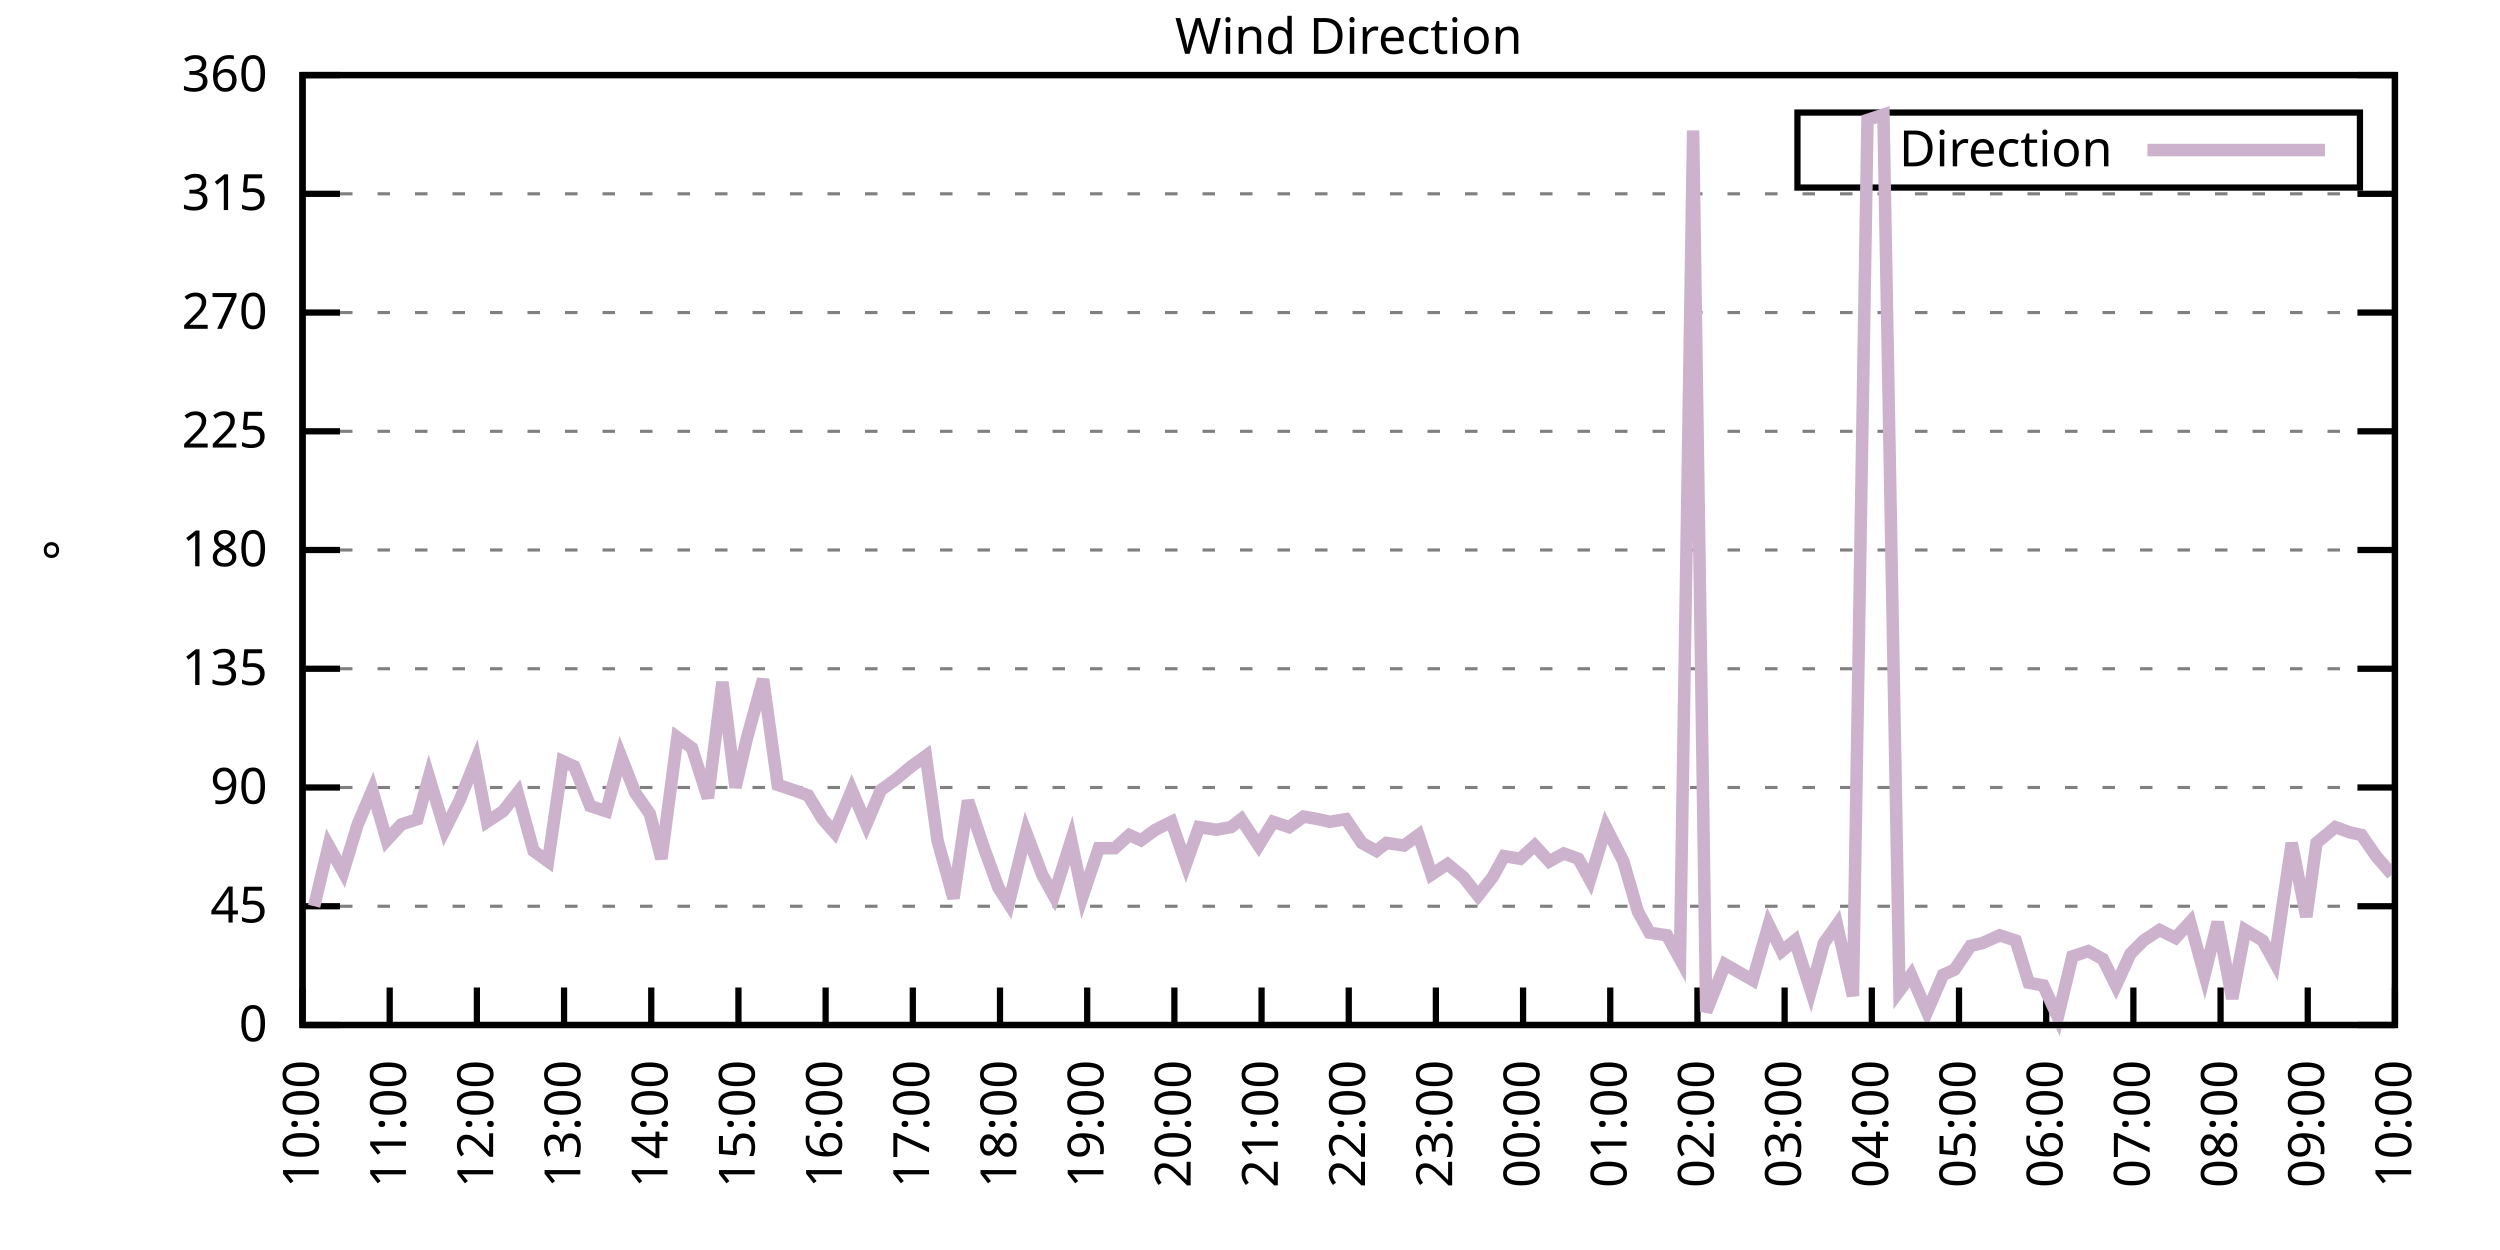
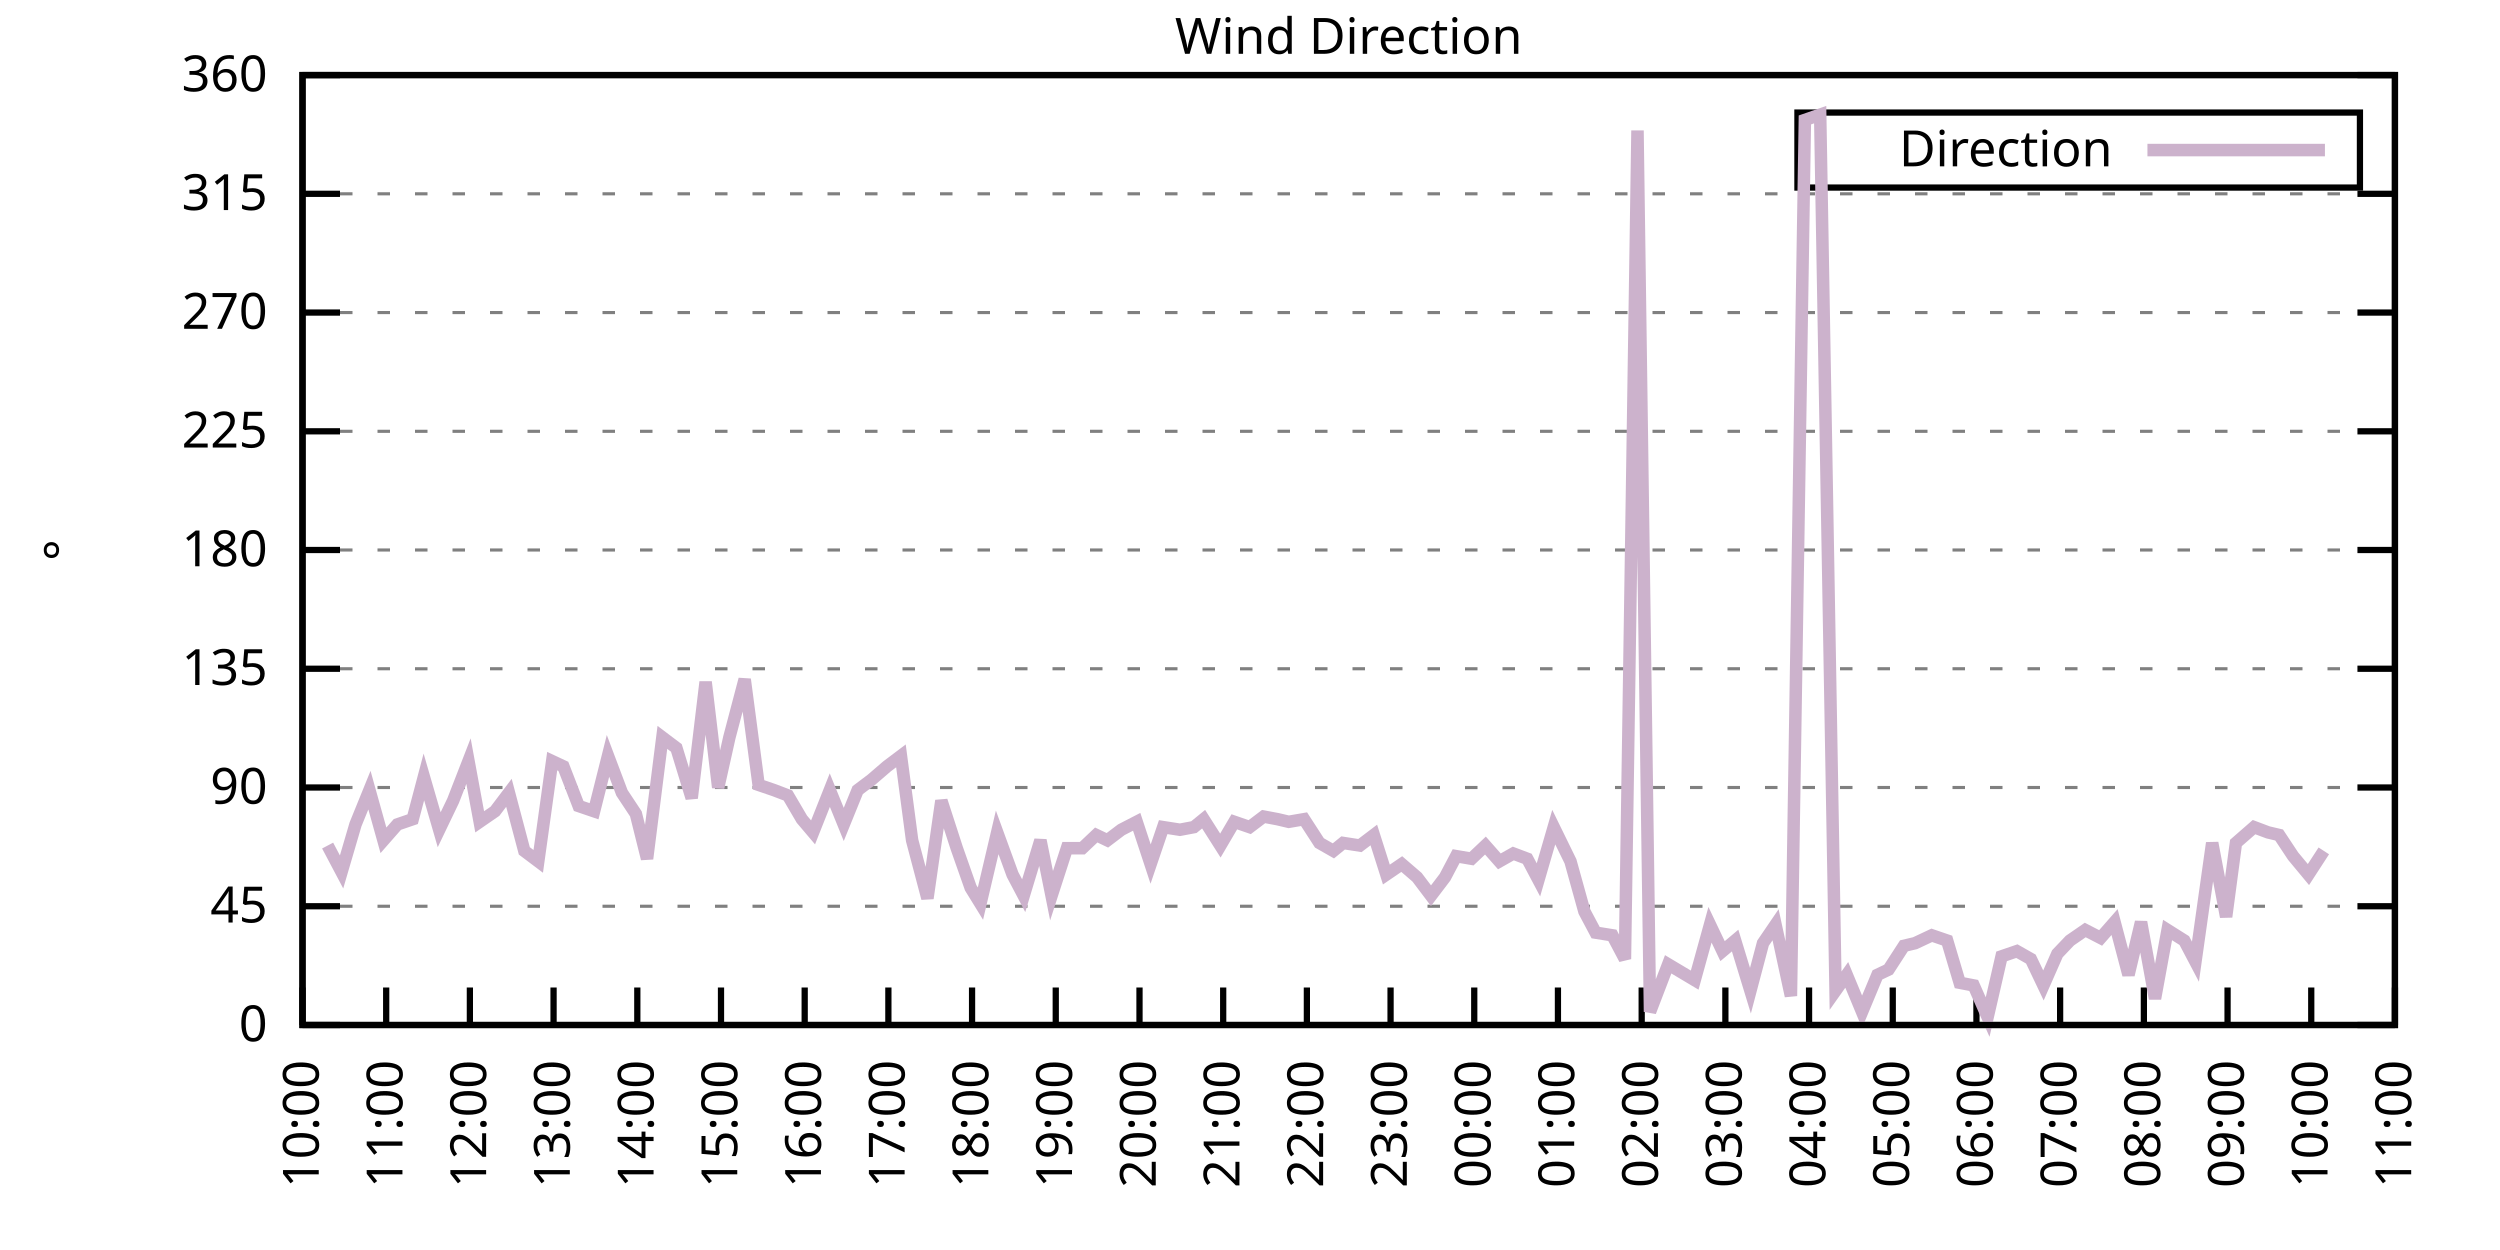
<svg xmlns="http://www.w3.org/2000/svg" xmlns:xlink="http://www.w3.org/1999/xlink" width="400" height="200" viewBox="0 0 400 200">
  <g id="gnuplot_canvas">
    <rect x="0" y="0" width="400" height="200" fill="none" />
    <defs>
      <circle id="gpDot" r="0.5" stroke-width="0.5" stroke="currentColor" />
      <path id="gpPt0" stroke-width="0.333" stroke="currentColor" d="M-1,0 h2 M0,-1 v2" />
      <path id="gpPt1" stroke-width="0.333" stroke="currentColor" d="M-1,-1 L1,1 M1,-1 L-1,1" />
      <path id="gpPt2" stroke-width="0.333" stroke="currentColor" d="M-1,0 L1,0 M0,-1 L0,1 M-1,-1 L1,1 M-1,1 L1,-1" />
      <rect id="gpPt3" stroke-width="0.333" stroke="currentColor" x="-1" y="-1" width="2" height="2" />
      <rect id="gpPt4" stroke-width="0.333" stroke="currentColor" fill="currentColor" x="-1" y="-1" width="2" height="2" />
      <circle id="gpPt5" stroke-width="0.333" stroke="currentColor" cx="0" cy="0" r="1" />
      <use xlink:href="#gpPt5" id="gpPt6" fill="currentColor" stroke="none" />
      <path id="gpPt7" stroke-width="0.333" stroke="currentColor" d="M0,-1.33 L-1.33,0.67 L1.33,0.67 z" />
      <use xlink:href="#gpPt7" id="gpPt8" fill="currentColor" stroke="none" />
      <use xlink:href="#gpPt7" id="gpPt9" stroke="currentColor" transform="rotate(180)" />
      <use xlink:href="#gpPt9" id="gpPt10" fill="currentColor" stroke="none" />
      <use xlink:href="#gpPt3" id="gpPt11" stroke="currentColor" transform="rotate(45)" />
      <use xlink:href="#gpPt11" id="gpPt12" fill="currentColor" stroke="none" />
      <path id="gpPt13" stroke-width="0.333" stroke="currentColor" d="M0,1.330 L1.265,0.411 L0.782,-1.067 L-0.782,-1.076 L-1.265,0.411 z" />
      <use xlink:href="#gpPt13" id="gpPt14" fill="currentColor" stroke="none" />
      <filter id="textbox" filterUnits="objectBoundingBox" x="0" y="0" height="1" width="1">
        <feFlood flood-color="white" flood-opacity="1" result="bgnd" />
        <feComposite in="SourceGraphic" in2="bgnd" operator="atop" />
      </filter>
      <filter id="greybox" filterUnits="objectBoundingBox" x="0" y="0" height="1" width="1">
        <feFlood flood-color="lightgrey" flood-opacity="1" result="grey" />
        <feComposite in="SourceGraphic" in2="grey" operator="atop" />
      </filter>
    </defs>
    <g fill="none" color="white" stroke="currentColor" stroke-width="1.00" stroke-linecap="butt" stroke-linejoin="miter">
</g>
    <g fill="none" color="black" stroke="currentColor" stroke-width="1.00" stroke-linecap="butt" stroke-linejoin="miter">
      <g stroke="none" shape-rendering="crispEdges">
        <polygon fill="rgb(255, 255, 255)" points="48.40,164.00 383.18,164.00 383.18,12.02 48.40,12.02 " />
      </g>
    </g>
    <g fill="none" color="black" stroke="currentColor" stroke-width="1.00" stroke-linecap="butt" stroke-linejoin="miter">
</g>
    <g fill="none" color="black" stroke="black" stroke-width="0.50" stroke-linecap="butt" stroke-linejoin="miter">
</g>
    <g fill="none" color="gray" stroke="currentColor" stroke-width="0.50" stroke-linecap="butt" stroke-linejoin="miter">
      <path stroke="gray" stroke-dasharray="2,4" class="gridline" d="M48.40,164.00 L383.19,164.00  " />
    </g>
    <g fill="none" color="gray" stroke="gray" stroke-width="1.00" stroke-linecap="butt" stroke-linejoin="miter">
</g>
    <g fill="none" color="black" stroke="currentColor" stroke-width="1.00" stroke-linecap="butt" stroke-linejoin="miter">
      <path stroke="black" d="M48.40,164.00 L54.40,164.00 M383.19,164.00 L377.19,164.00  " />
      <g transform="translate(42.80,166.60)" stroke="none" fill="black" font-family="Sans" font-size="8.00" text-anchor="end">
        <text>
          <tspan font-family="Sans"> 0</tspan>
        </text>
      </g>
    </g>
    <g fill="none" color="black" stroke="currentColor" stroke-width="1.00" stroke-linecap="butt" stroke-linejoin="miter">
</g>
    <g fill="none" color="black" stroke="black" stroke-width="0.50" stroke-linecap="butt" stroke-linejoin="miter">
</g>
    <g fill="none" color="gray" stroke="currentColor" stroke-width="0.50" stroke-linecap="butt" stroke-linejoin="miter">
      <path stroke="gray" stroke-dasharray="2,4" class="gridline" d="M48.40,145.00 L383.19,145.00  " />
    </g>
    <g fill="none" color="gray" stroke="gray" stroke-width="1.00" stroke-linecap="butt" stroke-linejoin="miter">
</g>
    <g fill="none" color="black" stroke="currentColor" stroke-width="1.00" stroke-linecap="butt" stroke-linejoin="miter">
      <path stroke="black" d="M48.40,145.00 L54.40,145.00 M383.19,145.00 L377.19,145.00  " />
      <g transform="translate(42.80,147.60)" stroke="none" fill="black" font-family="Sans" font-size="8.00" text-anchor="end">
        <text>
          <tspan font-family="Sans"> 45</tspan>
        </text>
      </g>
    </g>
    <g fill="none" color="black" stroke="currentColor" stroke-width="1.00" stroke-linecap="butt" stroke-linejoin="miter">
</g>
    <g fill="none" color="black" stroke="black" stroke-width="0.50" stroke-linecap="butt" stroke-linejoin="miter">
</g>
    <g fill="none" color="gray" stroke="currentColor" stroke-width="0.50" stroke-linecap="butt" stroke-linejoin="miter">
      <path stroke="gray" stroke-dasharray="2,4" class="gridline" d="M48.40,126.00 L383.19,126.00  " />
    </g>
    <g fill="none" color="gray" stroke="gray" stroke-width="1.00" stroke-linecap="butt" stroke-linejoin="miter">
</g>
    <g fill="none" color="black" stroke="currentColor" stroke-width="1.00" stroke-linecap="butt" stroke-linejoin="miter">
      <path stroke="black" d="M48.40,126.00 L54.40,126.00 M383.19,126.00 L377.19,126.00  " />
      <g transform="translate(42.80,128.60)" stroke="none" fill="black" font-family="Sans" font-size="8.00" text-anchor="end">
        <text>
          <tspan font-family="Sans"> 90</tspan>
        </text>
      </g>
    </g>
    <g fill="none" color="black" stroke="currentColor" stroke-width="1.00" stroke-linecap="butt" stroke-linejoin="miter">
</g>
    <g fill="none" color="black" stroke="black" stroke-width="0.50" stroke-linecap="butt" stroke-linejoin="miter">
</g>
    <g fill="none" color="gray" stroke="currentColor" stroke-width="0.50" stroke-linecap="butt" stroke-linejoin="miter">
      <path stroke="gray" stroke-dasharray="2,4" class="gridline" d="M48.40,107.00 L383.19,107.00  " />
    </g>
    <g fill="none" color="gray" stroke="gray" stroke-width="1.00" stroke-linecap="butt" stroke-linejoin="miter">
</g>
    <g fill="none" color="black" stroke="currentColor" stroke-width="1.00" stroke-linecap="butt" stroke-linejoin="miter">
      <path stroke="black" d="M48.40,107.00 L54.40,107.00 M383.19,107.00 L377.19,107.00  " />
      <g transform="translate(42.80,109.60)" stroke="none" fill="black" font-family="Sans" font-size="8.00" text-anchor="end">
        <text>
          <tspan font-family="Sans"> 135</tspan>
        </text>
      </g>
    </g>
    <g fill="none" color="black" stroke="currentColor" stroke-width="1.00" stroke-linecap="butt" stroke-linejoin="miter">
</g>
    <g fill="none" color="black" stroke="black" stroke-width="0.50" stroke-linecap="butt" stroke-linejoin="miter">
</g>
    <g fill="none" color="gray" stroke="currentColor" stroke-width="0.50" stroke-linecap="butt" stroke-linejoin="miter">
      <path stroke="gray" stroke-dasharray="2,4" class="gridline" d="M48.40,88.00 L383.19,88.00  " />
    </g>
    <g fill="none" color="gray" stroke="gray" stroke-width="1.00" stroke-linecap="butt" stroke-linejoin="miter">
</g>
    <g fill="none" color="black" stroke="currentColor" stroke-width="1.00" stroke-linecap="butt" stroke-linejoin="miter">
      <path stroke="black" d="M48.40,88.00 L54.40,88.00 M383.19,88.00 L377.19,88.00  " />
      <g transform="translate(42.80,90.60)" stroke="none" fill="black" font-family="Sans" font-size="8.00" text-anchor="end">
        <text>
          <tspan font-family="Sans"> 180</tspan>
        </text>
      </g>
    </g>
    <g fill="none" color="black" stroke="currentColor" stroke-width="1.00" stroke-linecap="butt" stroke-linejoin="miter">
</g>
    <g fill="none" color="black" stroke="black" stroke-width="0.50" stroke-linecap="butt" stroke-linejoin="miter">
</g>
    <g fill="none" color="gray" stroke="currentColor" stroke-width="0.50" stroke-linecap="butt" stroke-linejoin="miter">
      <path stroke="gray" stroke-dasharray="2,4" class="gridline" d="M48.40,69.01 L383.19,69.01  " />
    </g>
    <g fill="none" color="gray" stroke="gray" stroke-width="1.00" stroke-linecap="butt" stroke-linejoin="miter">
</g>
    <g fill="none" color="black" stroke="currentColor" stroke-width="1.00" stroke-linecap="butt" stroke-linejoin="miter">
      <path stroke="black" d="M48.40,69.01 L54.40,69.01 M383.19,69.01 L377.19,69.01  " />
      <g transform="translate(42.80,71.61)" stroke="none" fill="black" font-family="Sans" font-size="8.00" text-anchor="end">
        <text>
          <tspan font-family="Sans"> 225</tspan>
        </text>
      </g>
    </g>
    <g fill="none" color="black" stroke="currentColor" stroke-width="1.00" stroke-linecap="butt" stroke-linejoin="miter">
</g>
    <g fill="none" color="black" stroke="black" stroke-width="0.50" stroke-linecap="butt" stroke-linejoin="miter">
</g>
    <g fill="none" color="gray" stroke="currentColor" stroke-width="0.50" stroke-linecap="butt" stroke-linejoin="miter">
      <path stroke="gray" stroke-dasharray="2,4" class="gridline" d="M48.40,50.01 L383.19,50.01  " />
    </g>
    <g fill="none" color="gray" stroke="gray" stroke-width="1.00" stroke-linecap="butt" stroke-linejoin="miter">
</g>
    <g fill="none" color="black" stroke="currentColor" stroke-width="1.00" stroke-linecap="butt" stroke-linejoin="miter">
      <path stroke="black" d="M48.40,50.01 L54.40,50.01 M383.19,50.01 L377.19,50.01  " />
      <g transform="translate(42.80,52.61)" stroke="none" fill="black" font-family="Sans" font-size="8.00" text-anchor="end">
        <text>
          <tspan font-family="Sans"> 270</tspan>
        </text>
      </g>
    </g>
    <g fill="none" color="black" stroke="currentColor" stroke-width="1.00" stroke-linecap="butt" stroke-linejoin="miter">
</g>
    <g fill="none" color="black" stroke="black" stroke-width="0.50" stroke-linecap="butt" stroke-linejoin="miter">
</g>
    <g fill="none" color="gray" stroke="currentColor" stroke-width="0.50" stroke-linecap="butt" stroke-linejoin="miter">
      <path stroke="gray" stroke-dasharray="2,4" class="gridline" d="M48.40,31.01 L383.19,31.01  " />
    </g>
    <g fill="none" color="gray" stroke="gray" stroke-width="1.00" stroke-linecap="butt" stroke-linejoin="miter">
</g>
    <g fill="none" color="black" stroke="currentColor" stroke-width="1.00" stroke-linecap="butt" stroke-linejoin="miter">
      <path stroke="black" d="M48.40,31.01 L54.40,31.01 M383.19,31.01 L377.19,31.01  " />
      <g transform="translate(42.80,33.61)" stroke="none" fill="black" font-family="Sans" font-size="8.00" text-anchor="end">
        <text>
          <tspan font-family="Sans"> 315</tspan>
        </text>
      </g>
    </g>
    <g fill="none" color="black" stroke="currentColor" stroke-width="1.00" stroke-linecap="butt" stroke-linejoin="miter">
</g>
    <g fill="none" color="black" stroke="black" stroke-width="0.50" stroke-linecap="butt" stroke-linejoin="miter">
</g>
    <g fill="none" color="gray" stroke="currentColor" stroke-width="0.50" stroke-linecap="butt" stroke-linejoin="miter">
      <path stroke="gray" stroke-dasharray="2,4" class="gridline" d="M48.40,12.01 L383.19,12.01  " />
    </g>
    <g fill="none" color="gray" stroke="gray" stroke-width="1.00" stroke-linecap="butt" stroke-linejoin="miter">
</g>
    <g fill="none" color="black" stroke="currentColor" stroke-width="1.00" stroke-linecap="butt" stroke-linejoin="miter">
      <path stroke="black" d="M48.40,12.01 L54.40,12.01 M383.19,12.01 L377.19,12.01  " />
      <g transform="translate(42.80,14.61)" stroke="none" fill="black" font-family="Sans" font-size="8.00" text-anchor="end">
        <text>
          <tspan font-family="Sans"> 360</tspan>
        </text>
      </g>
    </g>
    <g fill="none" color="black" stroke="currentColor" stroke-width="1.00" stroke-linecap="butt" stroke-linejoin="miter">
      <path stroke="black" d="M48.40,164.00 L48.40,158.00  " />
      <g transform="translate(51.00,169.60) rotate(270.00)" stroke="none" fill="black" font-family="Sans" font-size="8.00" text-anchor="end">
        <text>
          <tspan font-family="Sans">10:00</tspan>
        </text>
      </g>
    </g>
    <g fill="none" color="black" stroke="currentColor" stroke-width="1.00" stroke-linecap="butt" stroke-linejoin="miter">
-       <path stroke="black" d="M62.35,164.00 L62.35,158.00  " />
-       <g transform="translate(64.95,169.60) rotate(270.00)" stroke="none" fill="black" font-family="Sans" font-size="8.00" text-anchor="end">
+       <path stroke="black" d="M61.79,164.00 L61.79,158.00  " />
+       <g transform="translate(64.39,169.60) rotate(270.00)" stroke="none" fill="black" font-family="Sans" font-size="8.00" text-anchor="end">
        <text>
          <tspan font-family="Sans">11:00</tspan>
        </text>
      </g>
    </g>
    <g fill="none" color="black" stroke="currentColor" stroke-width="1.00" stroke-linecap="butt" stroke-linejoin="miter">
-       <path stroke="black" d="M76.30,164.00 L76.30,158.00  " />
-       <g transform="translate(78.90,169.60) rotate(270.00)" stroke="none" fill="black" font-family="Sans" font-size="8.00" text-anchor="end">
+       <path stroke="black" d="M75.18,164.00 L75.18,158.00  " />
+       <g transform="translate(77.78,169.60) rotate(270.00)" stroke="none" fill="black" font-family="Sans" font-size="8.00" text-anchor="end">
        <text>
          <tspan font-family="Sans">12:00</tspan>
        </text>
      </g>
    </g>
    <g fill="none" color="black" stroke="currentColor" stroke-width="1.00" stroke-linecap="butt" stroke-linejoin="miter">
-       <path stroke="black" d="M90.25,164.00 L90.25,158.00  " />
-       <g transform="translate(92.85,169.60) rotate(270.00)" stroke="none" fill="black" font-family="Sans" font-size="8.00" text-anchor="end">
+       <path stroke="black" d="M88.57,164.00 L88.57,158.00  " />
+       <g transform="translate(91.17,169.60) rotate(270.00)" stroke="none" fill="black" font-family="Sans" font-size="8.00" text-anchor="end">
        <text>
          <tspan font-family="Sans">13:00</tspan>
        </text>
      </g>
    </g>
    <g fill="none" color="black" stroke="currentColor" stroke-width="1.00" stroke-linecap="butt" stroke-linejoin="miter">
-       <path stroke="black" d="M104.20,164.00 L104.20,158.00  " />
-       <g transform="translate(106.80,169.60) rotate(270.00)" stroke="none" fill="black" font-family="Sans" font-size="8.00" text-anchor="end">
+       <path stroke="black" d="M101.97,164.00 L101.97,158.00  " />
+       <g transform="translate(104.57,169.60) rotate(270.00)" stroke="none" fill="black" font-family="Sans" font-size="8.00" text-anchor="end">
        <text>
          <tspan font-family="Sans">14:00</tspan>
        </text>
      </g>
    </g>
    <g fill="none" color="black" stroke="currentColor" stroke-width="1.00" stroke-linecap="butt" stroke-linejoin="miter">
-       <path stroke="black" d="M118.15,164.00 L118.15,158.00  " />
-       <g transform="translate(120.75,169.60) rotate(270.00)" stroke="none" fill="black" font-family="Sans" font-size="8.00" text-anchor="end">
+       <path stroke="black" d="M115.36,164.00 L115.36,158.00  " />
+       <g transform="translate(117.96,169.60) rotate(270.00)" stroke="none" fill="black" font-family="Sans" font-size="8.00" text-anchor="end">
        <text>
          <tspan font-family="Sans">15:00</tspan>
        </text>
      </g>
    </g>
    <g fill="none" color="black" stroke="currentColor" stroke-width="1.00" stroke-linecap="butt" stroke-linejoin="miter">
-       <path stroke="black" d="M132.10,164.00 L132.10,158.00  " />
-       <g transform="translate(134.70,169.60) rotate(270.00)" stroke="none" fill="black" font-family="Sans" font-size="8.00" text-anchor="end">
+       <path stroke="black" d="M128.75,164.00 L128.75,158.00  " />
+       <g transform="translate(131.35,169.60) rotate(270.00)" stroke="none" fill="black" font-family="Sans" font-size="8.00" text-anchor="end">
        <text>
          <tspan font-family="Sans">16:00</tspan>
        </text>
      </g>
    </g>
    <g fill="none" color="black" stroke="currentColor" stroke-width="1.00" stroke-linecap="butt" stroke-linejoin="miter">
-       <path stroke="black" d="M146.05,164.00 L146.05,158.00  " />
-       <g transform="translate(148.65,169.60) rotate(270.00)" stroke="none" fill="black" font-family="Sans" font-size="8.00" text-anchor="end">
+       <path stroke="black" d="M142.14,164.00 L142.14,158.00  " />
+       <g transform="translate(144.74,169.60) rotate(270.00)" stroke="none" fill="black" font-family="Sans" font-size="8.00" text-anchor="end">
        <text>
          <tspan font-family="Sans">17:00</tspan>
        </text>
      </g>
    </g>
    <g fill="none" color="black" stroke="currentColor" stroke-width="1.00" stroke-linecap="butt" stroke-linejoin="miter">
-       <path stroke="black" d="M160.00,164.00 L160.00,158.00  " />
-       <g transform="translate(162.60,169.60) rotate(270.00)" stroke="none" fill="black" font-family="Sans" font-size="8.00" text-anchor="end">
+       <path stroke="black" d="M155.53,164.00 L155.53,158.00  " />
+       <g transform="translate(158.13,169.60) rotate(270.00)" stroke="none" fill="black" font-family="Sans" font-size="8.00" text-anchor="end">
        <text>
          <tspan font-family="Sans">18:00</tspan>
        </text>
      </g>
    </g>
    <g fill="none" color="black" stroke="currentColor" stroke-width="1.00" stroke-linecap="butt" stroke-linejoin="miter">
-       <path stroke="black" d="M173.95,164.00 L173.95,158.00  " />
-       <g transform="translate(176.55,169.60) rotate(270.00)" stroke="none" fill="black" font-family="Sans" font-size="8.00" text-anchor="end">
+       <path stroke="black" d="M168.92,164.00 L168.92,158.00  " />
+       <g transform="translate(171.52,169.60) rotate(270.00)" stroke="none" fill="black" font-family="Sans" font-size="8.00" text-anchor="end">
        <text>
          <tspan font-family="Sans">19:00</tspan>
        </text>
      </g>
    </g>
    <g fill="none" color="black" stroke="currentColor" stroke-width="1.00" stroke-linecap="butt" stroke-linejoin="miter">
-       <path stroke="black" d="M187.90,164.00 L187.90,158.00  " />
-       <g transform="translate(190.50,169.60) rotate(270.00)" stroke="none" fill="black" font-family="Sans" font-size="8.00" text-anchor="end">
+       <path stroke="black" d="M182.32,164.00 L182.32,158.00  " />
+       <g transform="translate(184.92,169.60) rotate(270.00)" stroke="none" fill="black" font-family="Sans" font-size="8.00" text-anchor="end">
        <text>
          <tspan font-family="Sans">20:00</tspan>
        </text>
      </g>
    </g>
    <g fill="none" color="black" stroke="currentColor" stroke-width="1.00" stroke-linecap="butt" stroke-linejoin="miter">
-       <path stroke="black" d="M201.85,164.00 L201.85,158.00  " />
-       <g transform="translate(204.45,169.60) rotate(270.00)" stroke="none" fill="black" font-family="Sans" font-size="8.00" text-anchor="end">
+       <path stroke="black" d="M195.71,164.00 L195.71,158.00  " />
+       <g transform="translate(198.31,169.60) rotate(270.00)" stroke="none" fill="black" font-family="Sans" font-size="8.00" text-anchor="end">
        <text>
          <tspan font-family="Sans">21:00</tspan>
        </text>
      </g>
    </g>
    <g fill="none" color="black" stroke="currentColor" stroke-width="1.00" stroke-linecap="butt" stroke-linejoin="miter">
-       <path stroke="black" d="M215.80,164.00 L215.80,158.00  " />
-       <g transform="translate(218.40,169.60) rotate(270.00)" stroke="none" fill="black" font-family="Sans" font-size="8.00" text-anchor="end">
+       <path stroke="black" d="M209.10,164.00 L209.10,158.00  " />
+       <g transform="translate(211.70,169.60) rotate(270.00)" stroke="none" fill="black" font-family="Sans" font-size="8.00" text-anchor="end">
        <text>
          <tspan font-family="Sans">22:00</tspan>
        </text>
      </g>
    </g>
    <g fill="none" color="black" stroke="currentColor" stroke-width="1.00" stroke-linecap="butt" stroke-linejoin="miter">
-       <path stroke="black" d="M229.74,164.00 L229.74,158.00  " />
-       <g transform="translate(232.34,169.60) rotate(270.00)" stroke="none" fill="black" font-family="Sans" font-size="8.00" text-anchor="end">
+       <path stroke="black" d="M222.49,164.00 L222.49,158.00  " />
+       <g transform="translate(225.09,169.60) rotate(270.00)" stroke="none" fill="black" font-family="Sans" font-size="8.00" text-anchor="end">
        <text>
          <tspan font-family="Sans">23:00</tspan>
        </text>
      </g>
    </g>
    <g fill="none" color="black" stroke="currentColor" stroke-width="1.00" stroke-linecap="butt" stroke-linejoin="miter">
-       <path stroke="black" d="M243.69,164.00 L243.69,158.00  " />
-       <g transform="translate(246.29,169.60) rotate(270.00)" stroke="none" fill="black" font-family="Sans" font-size="8.00" text-anchor="end">
+       <path stroke="black" d="M235.88,164.00 L235.88,158.00  " />
+       <g transform="translate(238.48,169.60) rotate(270.00)" stroke="none" fill="black" font-family="Sans" font-size="8.00" text-anchor="end">
        <text>
          <tspan font-family="Sans">00:00</tspan>
        </text>
      </g>
    </g>
    <g fill="none" color="black" stroke="currentColor" stroke-width="1.00" stroke-linecap="butt" stroke-linejoin="miter">
-       <path stroke="black" d="M257.64,164.00 L257.64,158.00  " />
-       <g transform="translate(260.24,169.60) rotate(270.00)" stroke="none" fill="black" font-family="Sans" font-size="8.00" text-anchor="end">
+       <path stroke="black" d="M249.27,164.00 L249.27,158.00  " />
+       <g transform="translate(251.87,169.60) rotate(270.00)" stroke="none" fill="black" font-family="Sans" font-size="8.00" text-anchor="end">
        <text>
          <tspan font-family="Sans">01:00</tspan>
        </text>
      </g>
    </g>
    <g fill="none" color="black" stroke="currentColor" stroke-width="1.00" stroke-linecap="butt" stroke-linejoin="miter">
-       <path stroke="black" d="M271.59,164.00 L271.59,158.00  " />
-       <g transform="translate(274.19,169.60) rotate(270.00)" stroke="none" fill="black" font-family="Sans" font-size="8.00" text-anchor="end">
+       <path stroke="black" d="M262.67,164.00 L262.67,158.00  " />
+       <g transform="translate(265.27,169.60) rotate(270.00)" stroke="none" fill="black" font-family="Sans" font-size="8.00" text-anchor="end">
        <text>
          <tspan font-family="Sans">02:00</tspan>
        </text>
      </g>
    </g>
    <g fill="none" color="black" stroke="currentColor" stroke-width="1.00" stroke-linecap="butt" stroke-linejoin="miter">
-       <path stroke="black" d="M285.54,164.00 L285.54,158.00  " />
-       <g transform="translate(288.14,169.60) rotate(270.00)" stroke="none" fill="black" font-family="Sans" font-size="8.00" text-anchor="end">
+       <path stroke="black" d="M276.06,164.00 L276.06,158.00  " />
+       <g transform="translate(278.66,169.60) rotate(270.00)" stroke="none" fill="black" font-family="Sans" font-size="8.00" text-anchor="end">
        <text>
          <tspan font-family="Sans">03:00</tspan>
        </text>
      </g>
    </g>
    <g fill="none" color="black" stroke="currentColor" stroke-width="1.00" stroke-linecap="butt" stroke-linejoin="miter">
-       <path stroke="black" d="M299.49,164.00 L299.49,158.00  " />
-       <g transform="translate(302.09,169.60) rotate(270.00)" stroke="none" fill="black" font-family="Sans" font-size="8.00" text-anchor="end">
+       <path stroke="black" d="M289.45,164.00 L289.45,158.00  " />
+       <g transform="translate(292.05,169.60) rotate(270.00)" stroke="none" fill="black" font-family="Sans" font-size="8.00" text-anchor="end">
        <text>
          <tspan font-family="Sans">04:00</tspan>
        </text>
      </g>
    </g>
    <g fill="none" color="black" stroke="currentColor" stroke-width="1.00" stroke-linecap="butt" stroke-linejoin="miter">
-       <path stroke="black" d="M313.44,164.00 L313.44,158.00  " />
-       <g transform="translate(316.04,169.60) rotate(270.00)" stroke="none" fill="black" font-family="Sans" font-size="8.00" text-anchor="end">
+       <path stroke="black" d="M302.84,164.00 L302.84,158.00  " />
+       <g transform="translate(305.44,169.60) rotate(270.00)" stroke="none" fill="black" font-family="Sans" font-size="8.00" text-anchor="end">
        <text>
          <tspan font-family="Sans">05:00</tspan>
        </text>
      </g>
    </g>
    <g fill="none" color="black" stroke="currentColor" stroke-width="1.00" stroke-linecap="butt" stroke-linejoin="miter">
-       <path stroke="black" d="M327.39,164.00 L327.39,158.00  " />
-       <g transform="translate(329.99,169.60) rotate(270.00)" stroke="none" fill="black" font-family="Sans" font-size="8.00" text-anchor="end">
+       <path stroke="black" d="M316.23,164.00 L316.23,158.00  " />
+       <g transform="translate(318.83,169.60) rotate(270.00)" stroke="none" fill="black" font-family="Sans" font-size="8.00" text-anchor="end">
        <text>
          <tspan font-family="Sans">06:00</tspan>
        </text>
      </g>
    </g>
    <g fill="none" color="black" stroke="currentColor" stroke-width="1.00" stroke-linecap="butt" stroke-linejoin="miter">
-       <path stroke="black" d="M341.34,164.00 L341.34,158.00  " />
-       <g transform="translate(343.94,169.60) rotate(270.00)" stroke="none" fill="black" font-family="Sans" font-size="8.00" text-anchor="end">
+       <path stroke="black" d="M329.62,164.00 L329.62,158.00  " />
+       <g transform="translate(332.22,169.60) rotate(270.00)" stroke="none" fill="black" font-family="Sans" font-size="8.00" text-anchor="end">
        <text>
          <tspan font-family="Sans">07:00</tspan>
        </text>
      </g>
    </g>
    <g fill="none" color="black" stroke="currentColor" stroke-width="1.00" stroke-linecap="butt" stroke-linejoin="miter">
-       <path stroke="black" d="M355.29,164.00 L355.29,158.00  " />
-       <g transform="translate(357.89,169.60) rotate(270.00)" stroke="none" fill="black" font-family="Sans" font-size="8.00" text-anchor="end">
+       <path stroke="black" d="M343.02,164.00 L343.02,158.00  " />
+       <g transform="translate(345.62,169.60) rotate(270.00)" stroke="none" fill="black" font-family="Sans" font-size="8.00" text-anchor="end">
        <text>
          <tspan font-family="Sans">08:00</tspan>
        </text>
      </g>
    </g>
    <g fill="none" color="black" stroke="currentColor" stroke-width="1.00" stroke-linecap="butt" stroke-linejoin="miter">
-       <path stroke="black" d="M369.24,164.00 L369.24,158.00  " />
-       <g transform="translate(371.84,169.60) rotate(270.00)" stroke="none" fill="black" font-family="Sans" font-size="8.00" text-anchor="end">
+       <path stroke="black" d="M356.41,164.00 L356.41,158.00  " />
+       <g transform="translate(359.01,169.60) rotate(270.00)" stroke="none" fill="black" font-family="Sans" font-size="8.00" text-anchor="end">
        <text>
          <tspan font-family="Sans">09:00</tspan>
+         </text>
+       </g>
+     </g>
+     <g fill="none" color="black" stroke="currentColor" stroke-width="1.00" stroke-linecap="butt" stroke-linejoin="miter">
+       <path stroke="black" d="M369.80,164.00 L369.80,158.00  " />
+       <g transform="translate(372.40,169.60) rotate(270.00)" stroke="none" fill="black" font-family="Sans" font-size="8.00" text-anchor="end">
+         <text>
+           <tspan font-family="Sans">10:00</tspan>
        </text>
      </g>
    </g>
    <g fill="none" color="black" stroke="currentColor" stroke-width="1.00" stroke-linecap="butt" stroke-linejoin="miter">
      <path stroke="black" d="M383.19,164.00 L383.19,158.00  " />
      <g transform="translate(385.79,169.60) rotate(270.00)" stroke="none" fill="black" font-family="Sans" font-size="8.00" text-anchor="end">
        <text>
-           <tspan font-family="Sans">10:00</tspan>
+           <tspan font-family="Sans">11:00</tspan>
        </text>
      </g>
    </g>
    <g fill="none" color="black" stroke="currentColor" stroke-width="1.00" stroke-linecap="butt" stroke-linejoin="miter">
</g>
    <g fill="none" color="black" stroke="currentColor" stroke-width="1.00" stroke-linecap="butt" stroke-linejoin="miter">
      <path stroke="black" d="M48.40,12.01 L48.40,164.00 L383.19,164.00 L383.19,12.01 L48.40,12.01 Z  " />
    </g>
    <g fill="none" color="black" stroke="currentColor" stroke-width="1.00" stroke-linecap="butt" stroke-linejoin="miter">
</g>
    <g fill="none" color="black" stroke="currentColor" stroke-width="1.00" stroke-linecap="butt" stroke-linejoin="miter">
      <path stroke="black" d="M287.59,30.01 L287.59,18.01 L377.59,18.01 L377.59,30.01 L287.59,30.01 Z  " />
    </g>
    <g id="Wind_direction_plot_1">
      <g fill="none" color="white" stroke="black" stroke-width="2.00" stroke-linecap="butt" stroke-linejoin="miter">
</g>
      <g fill="none" color="black" stroke="currentColor" stroke-width="2.00" stroke-linecap="butt" stroke-linejoin="miter">
        <g transform="translate(337.99,26.61)" stroke="none" fill="black" font-family="Sans" font-size="8.00" text-anchor="end">
          <text>
            <tspan font-family="Sans">Direction</tspan>
          </text>
        </g>
      </g>
      <g fill="none" color="black" stroke="currentColor" stroke-width="2.00" stroke-linecap="butt" stroke-linejoin="miter">
-         <path stroke="rgb(204, 178, 204)" d="M343.59,24.01 L371.99,24.01 M50.26,145.00 L52.58,135.29 L54.91,139.51 L57.23,131.91 L59.56,126.42 L61.88,134.45   L64.21,131.91 L66.77,131.07 L68.63,124.31 L71.18,132.76 L73.51,128.11 L76.07,121.78 L77.93,131.49 L80.48,129.80   L82.81,126.85 L85.37,136.14 L87.69,137.82 L90.02,121.78 L91.88,122.62 L94.43,128.96 L96.99,129.80 L99.32,120.94   L101.64,126.85 L103.97,130.22 L105.83,137.40 L108.38,117.98 L110.71,119.67 L113.27,127.69 L115.59,109.11 L117.68,126.00   L119.54,117.98 L122.10,108.69 L124.43,125.58 L126.98,126.42 L129.31,127.27 L131.63,131.07 L133.49,133.18 L136.28,126.42   L138.61,131.91 L140.93,126.42 L143.26,124.74 L145.81,122.62 L148.14,120.94 L150.00,134.45 L152.56,143.73 L154.88,128.11   L157.44,135.71 L159.76,142.05 L161.39,144.58 L164.18,133.18 L166.74,139.93 L168.60,143.31 L171.39,134.45 L173.25,143.31   L175.81,135.71 L178.36,135.71 L180.69,133.60 L182.55,134.45 L184.87,132.76 L187.43,131.49 L189.76,138.25 L191.85,132.34   L194.64,132.76 L196.96,132.34 L198.59,131.07 L201.38,135.29 L203.71,131.49 L206.26,132.34 L208.59,130.65 L210.91,131.07   L212.77,131.49 L215.33,131.07 L217.89,134.87 L220.21,136.14 L221.84,134.87 L224.63,135.29 L226.95,133.60 L229.05,139.93   L231.60,138.25 L234.16,140.36 L236.49,143.31 L238.81,140.36 L240.67,136.98 L243.23,137.40 L245.55,135.29 L247.88,137.82   L250.20,136.56 L252.53,137.40 L254.39,140.78 L256.95,132.34 L259.74,137.82 L262.06,145.85 L263.92,149.22 L266.71,149.65   L268.80,153.45 L270.90,20.88 L272.99,161.89 L276.01,154.29 L280.43,156.82 L282.99,147.96 L285.08,152.18 L287.17,150.49   L289.73,158.51 L291.82,150.91 L293.91,147.96 L296.47,159.36 L298.80,19.19 L301.35,18.34 L303.91,158.51 L305.77,155.98   L308.33,161.89 L310.88,155.98 L312.74,155.13 L315.30,151.33 L317.16,150.91 L319.95,149.65 L322.51,150.49 L324.60,157.24   L326.93,157.67 L329.25,162.73 L331.58,153.02 L334.13,152.18 L336.46,153.45 L338.55,157.67 L340.88,152.60 L342.97,150.49   L345.53,148.80 L348.08,150.07 L350.41,147.53 L352.73,155.98 L354.83,147.53 L357.15,159.78 L359.24,148.80 L362.03,150.49   L363.89,153.87 L366.68,134.87 L369.01,146.69 L370.64,134.87 L373.66,132.34 L375.98,133.18 L377.84,133.60 L380.17,136.98   L382.73,139.93  " />
+         <path stroke="rgb(204, 178, 204)" d="M343.59,24.01 L371.99,24.01 M52.42,135.29 L54.65,139.51 L56.88,131.91 L59.11,126.42 L61.35,134.45 L63.58,131.91   L66.03,131.07 L67.82,124.31 L70.27,132.76 L72.50,128.11 L74.96,121.78 L76.75,131.49 L79.20,129.80 L81.43,126.85   L83.89,136.14 L86.12,137.82 L88.35,121.78 L90.14,122.62 L92.59,128.96 L95.05,129.80 L97.28,120.94 L99.51,126.85   L101.74,130.22 L103.53,137.40 L105.98,117.98 L108.22,119.67 L110.67,127.69 L112.90,109.11 L114.91,126.00 L116.70,117.98   L119.15,108.69 L121.38,125.58 L123.84,126.42 L126.07,127.27 L128.30,131.07 L130.09,133.18 L132.77,126.42 L135.00,131.91   L137.23,126.42 L139.46,124.74 L141.92,122.62 L144.15,120.94 L145.94,134.45 L148.39,143.73 L150.62,128.11 L153.08,135.71   L155.31,142.05 L156.87,144.58 L159.55,133.18 L162.01,139.93 L163.79,143.31 L166.47,134.45 L168.25,143.31 L170.71,135.71   L173.17,135.71 L175.40,133.60 L177.18,134.45 L179.41,132.76 L181.87,131.49 L184.10,138.25 L186.11,132.34 L188.79,132.76   L191.02,132.34 L192.58,131.07 L195.26,135.29 L197.49,131.49 L199.95,132.34 L202.18,130.65 L204.41,131.07 L206.20,131.49   L208.65,131.07 L211.11,134.87 L213.34,136.14 L214.90,134.87 L217.58,135.29 L219.81,133.60 L221.82,139.93 L224.28,138.25   L226.73,140.36 L228.96,143.31 L231.20,140.36 L232.98,136.98 L235.44,137.40 L237.67,135.29 L239.90,137.82 L242.13,136.56   L244.36,137.40 L246.15,140.78 L248.60,132.34 L251.28,137.82 L253.51,145.85 L255.30,149.22 L257.98,149.65 L259.99,153.45   L262.00,20.88 L264.00,161.89 L266.91,154.29 L271.15,156.82 L273.60,147.96 L275.61,152.18 L277.62,150.49 L280.07,158.51   L282.08,150.91 L284.09,147.96 L286.55,159.36 L288.78,19.19 L291.23,18.34 L293.69,158.51 L295.48,155.98 L297.93,161.89   L300.39,155.98 L302.17,155.13 L304.63,151.33 L306.41,150.91 L309.09,149.65 L311.54,150.49 L313.55,157.24 L315.79,157.67   L318.02,162.73 L320.25,153.02 L322.70,152.18 L324.94,153.45 L326.95,157.67 L329.18,152.60 L331.19,150.49 L333.64,148.80   L336.10,150.07 L338.33,147.53 L340.56,155.98 L342.57,147.53 L344.80,159.78 L346.81,148.80 L349.49,150.49 L351.27,153.87   L353.95,134.87 L356.18,146.69 L357.75,134.87 L360.65,132.34 L362.88,133.18 L364.66,133.60 L366.90,136.98 L369.35,139.93   L371.81,136.14  " />
      </g>
    </g>
    <g fill="none" color="black" stroke="currentColor" stroke-width="2.00" stroke-linecap="butt" stroke-linejoin="miter">
</g>
    <g fill="none" color="black" stroke="black" stroke-width="1.00" stroke-linecap="butt" stroke-linejoin="miter">
</g>
    <g fill="none" color="black" stroke="currentColor" stroke-width="1.00" stroke-linecap="butt" stroke-linejoin="miter">
      <path stroke="black" d="M48.40,12.01 L48.40,164.00 L383.19,164.00 L383.19,12.01 L48.40,12.01 Z  " />
      <g transform="translate(12.80,88.01) rotate(270.00)" stroke="none" fill="black" font-family="Sans" font-size="8.00" text-anchor="middle">
        <text>
          <tspan font-family="Sans">°</tspan>
        </text>
      </g>
    </g>
    <g fill="none" color="black" stroke="currentColor" stroke-width="1.00" stroke-linecap="butt" stroke-linejoin="miter">
</g>
    <g fill="none" color="black" stroke="currentColor" stroke-width="1.00" stroke-linecap="butt" stroke-linejoin="miter">
      <g transform="translate(215.79,8.61)" stroke="none" fill="black" font-family="Sans" font-size="8.00" text-anchor="middle">
        <text>
          <tspan font-family="Sans">Wind Direction</tspan>
        </text>
      </g>
    </g>
    <g fill="none" color="black" stroke="currentColor" stroke-width="1.00" stroke-linecap="butt" stroke-linejoin="miter">
</g>
  </g>
</svg>
